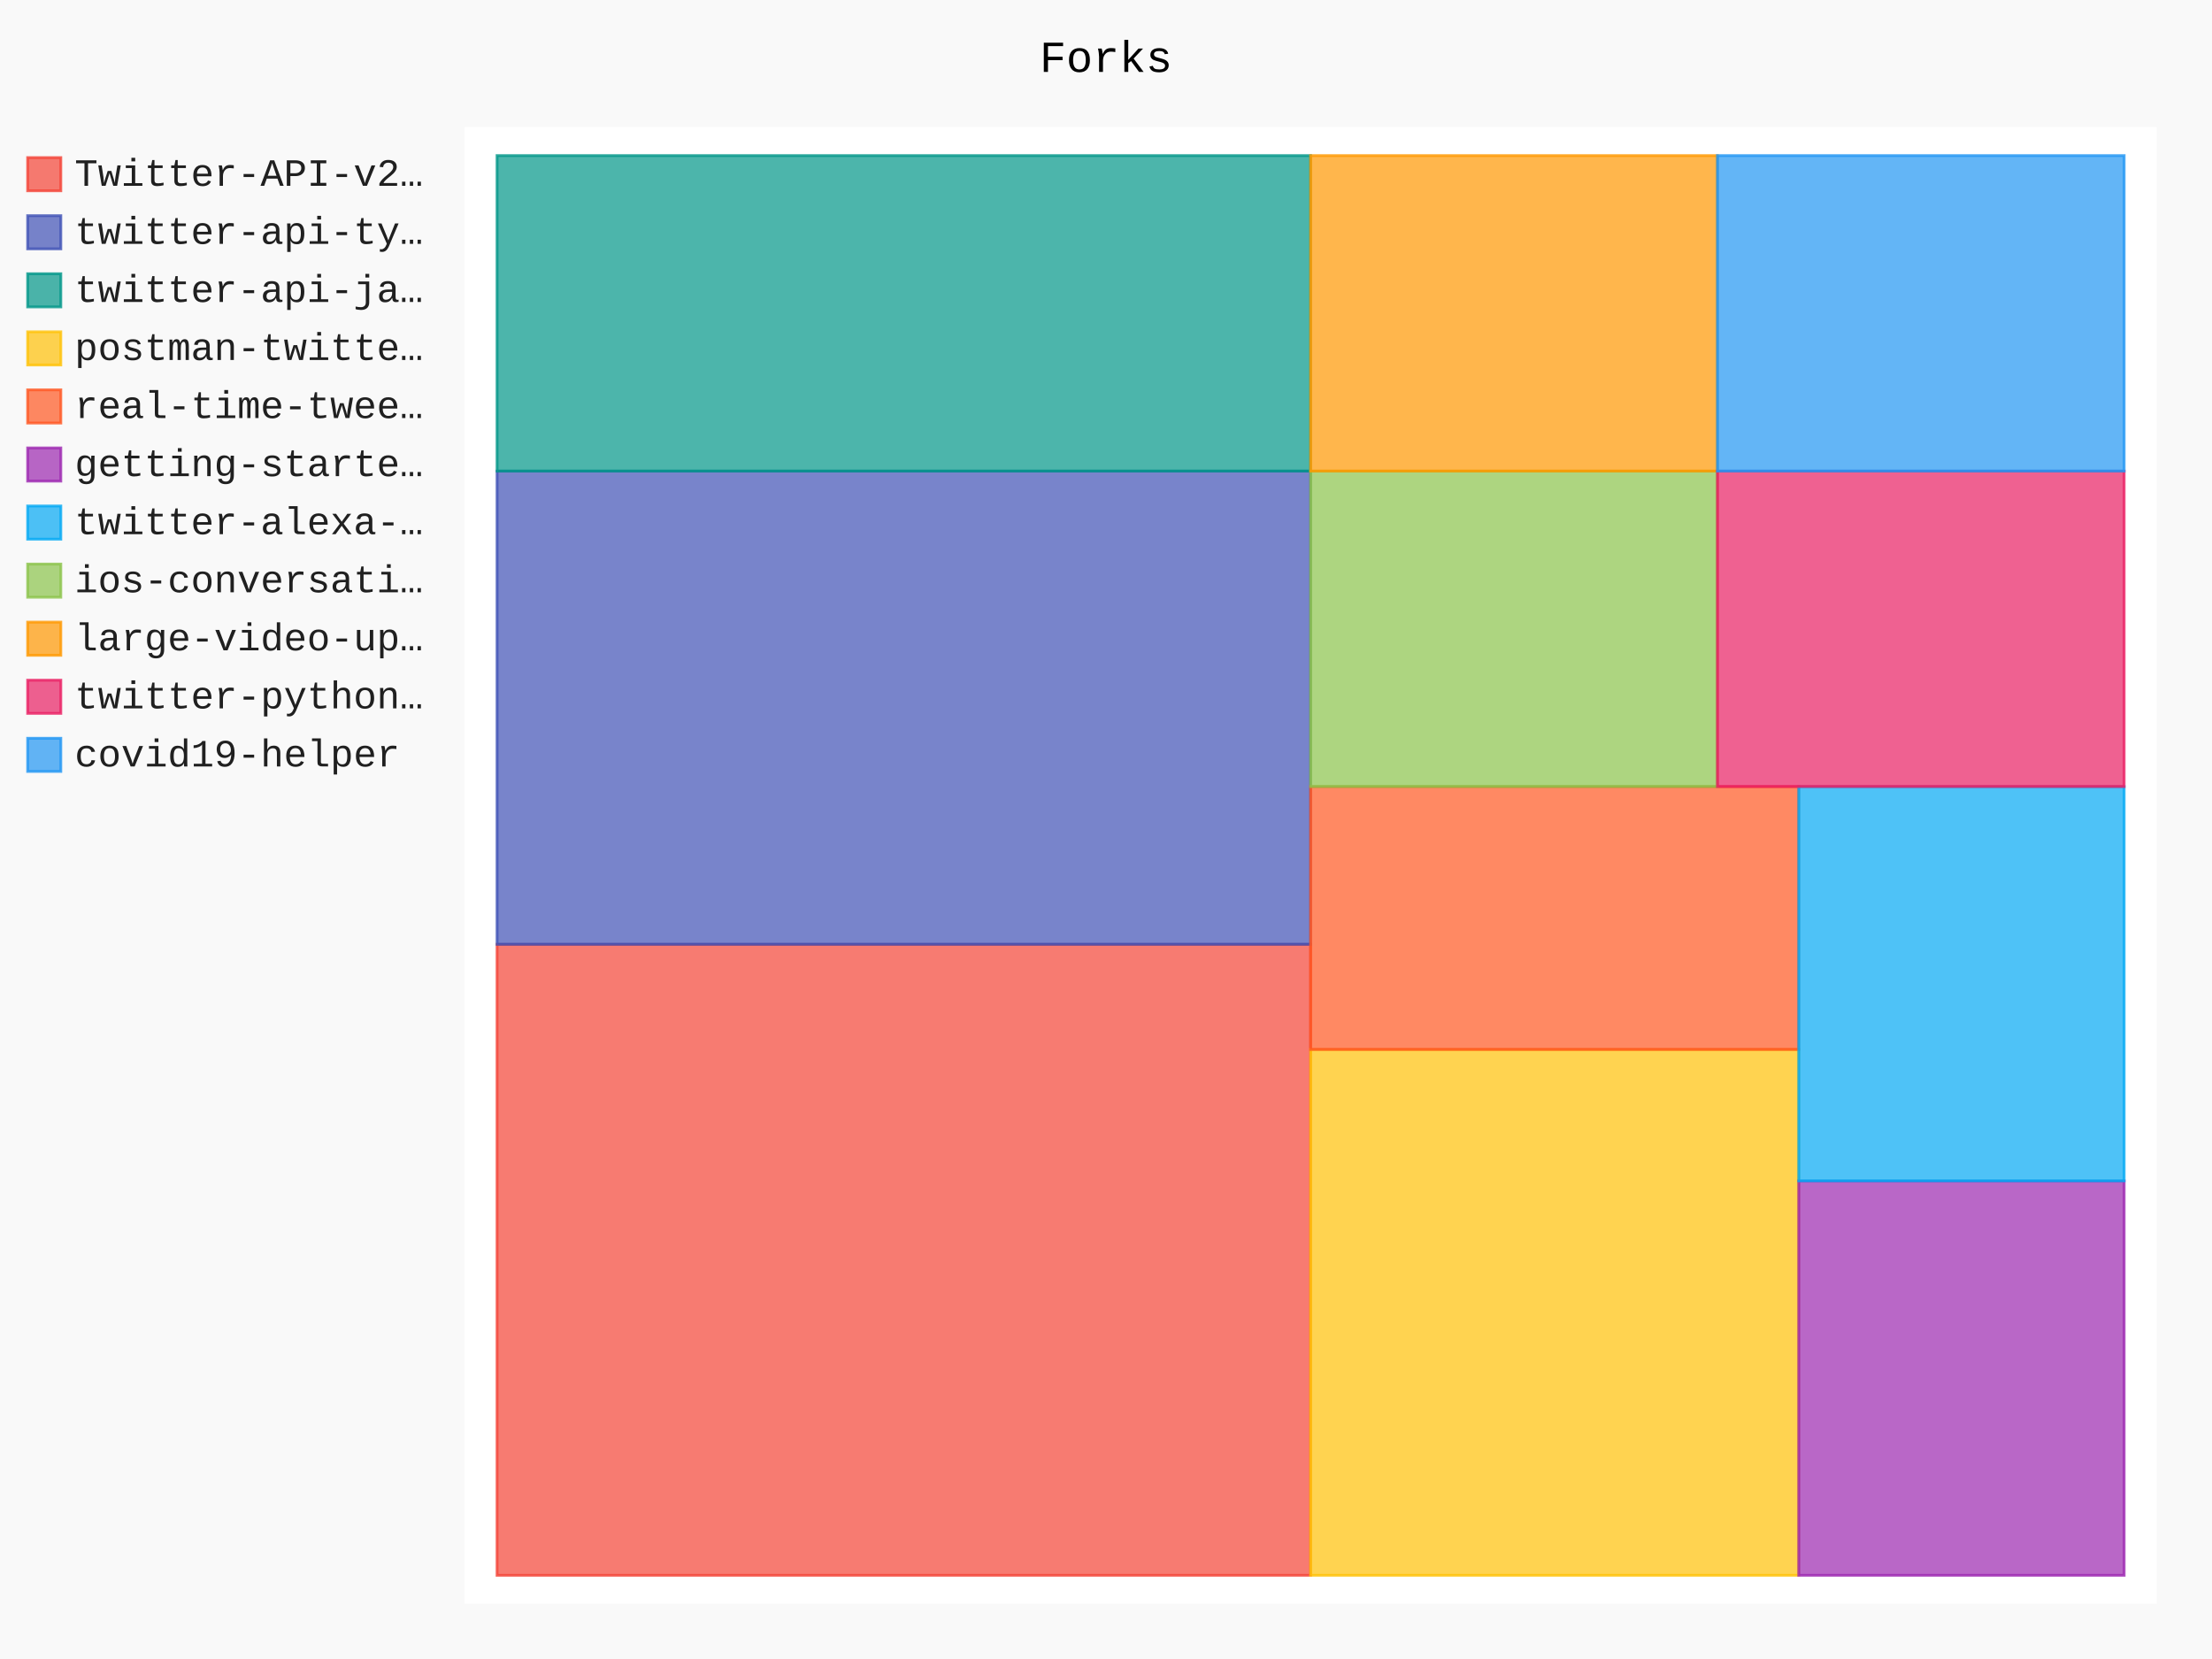
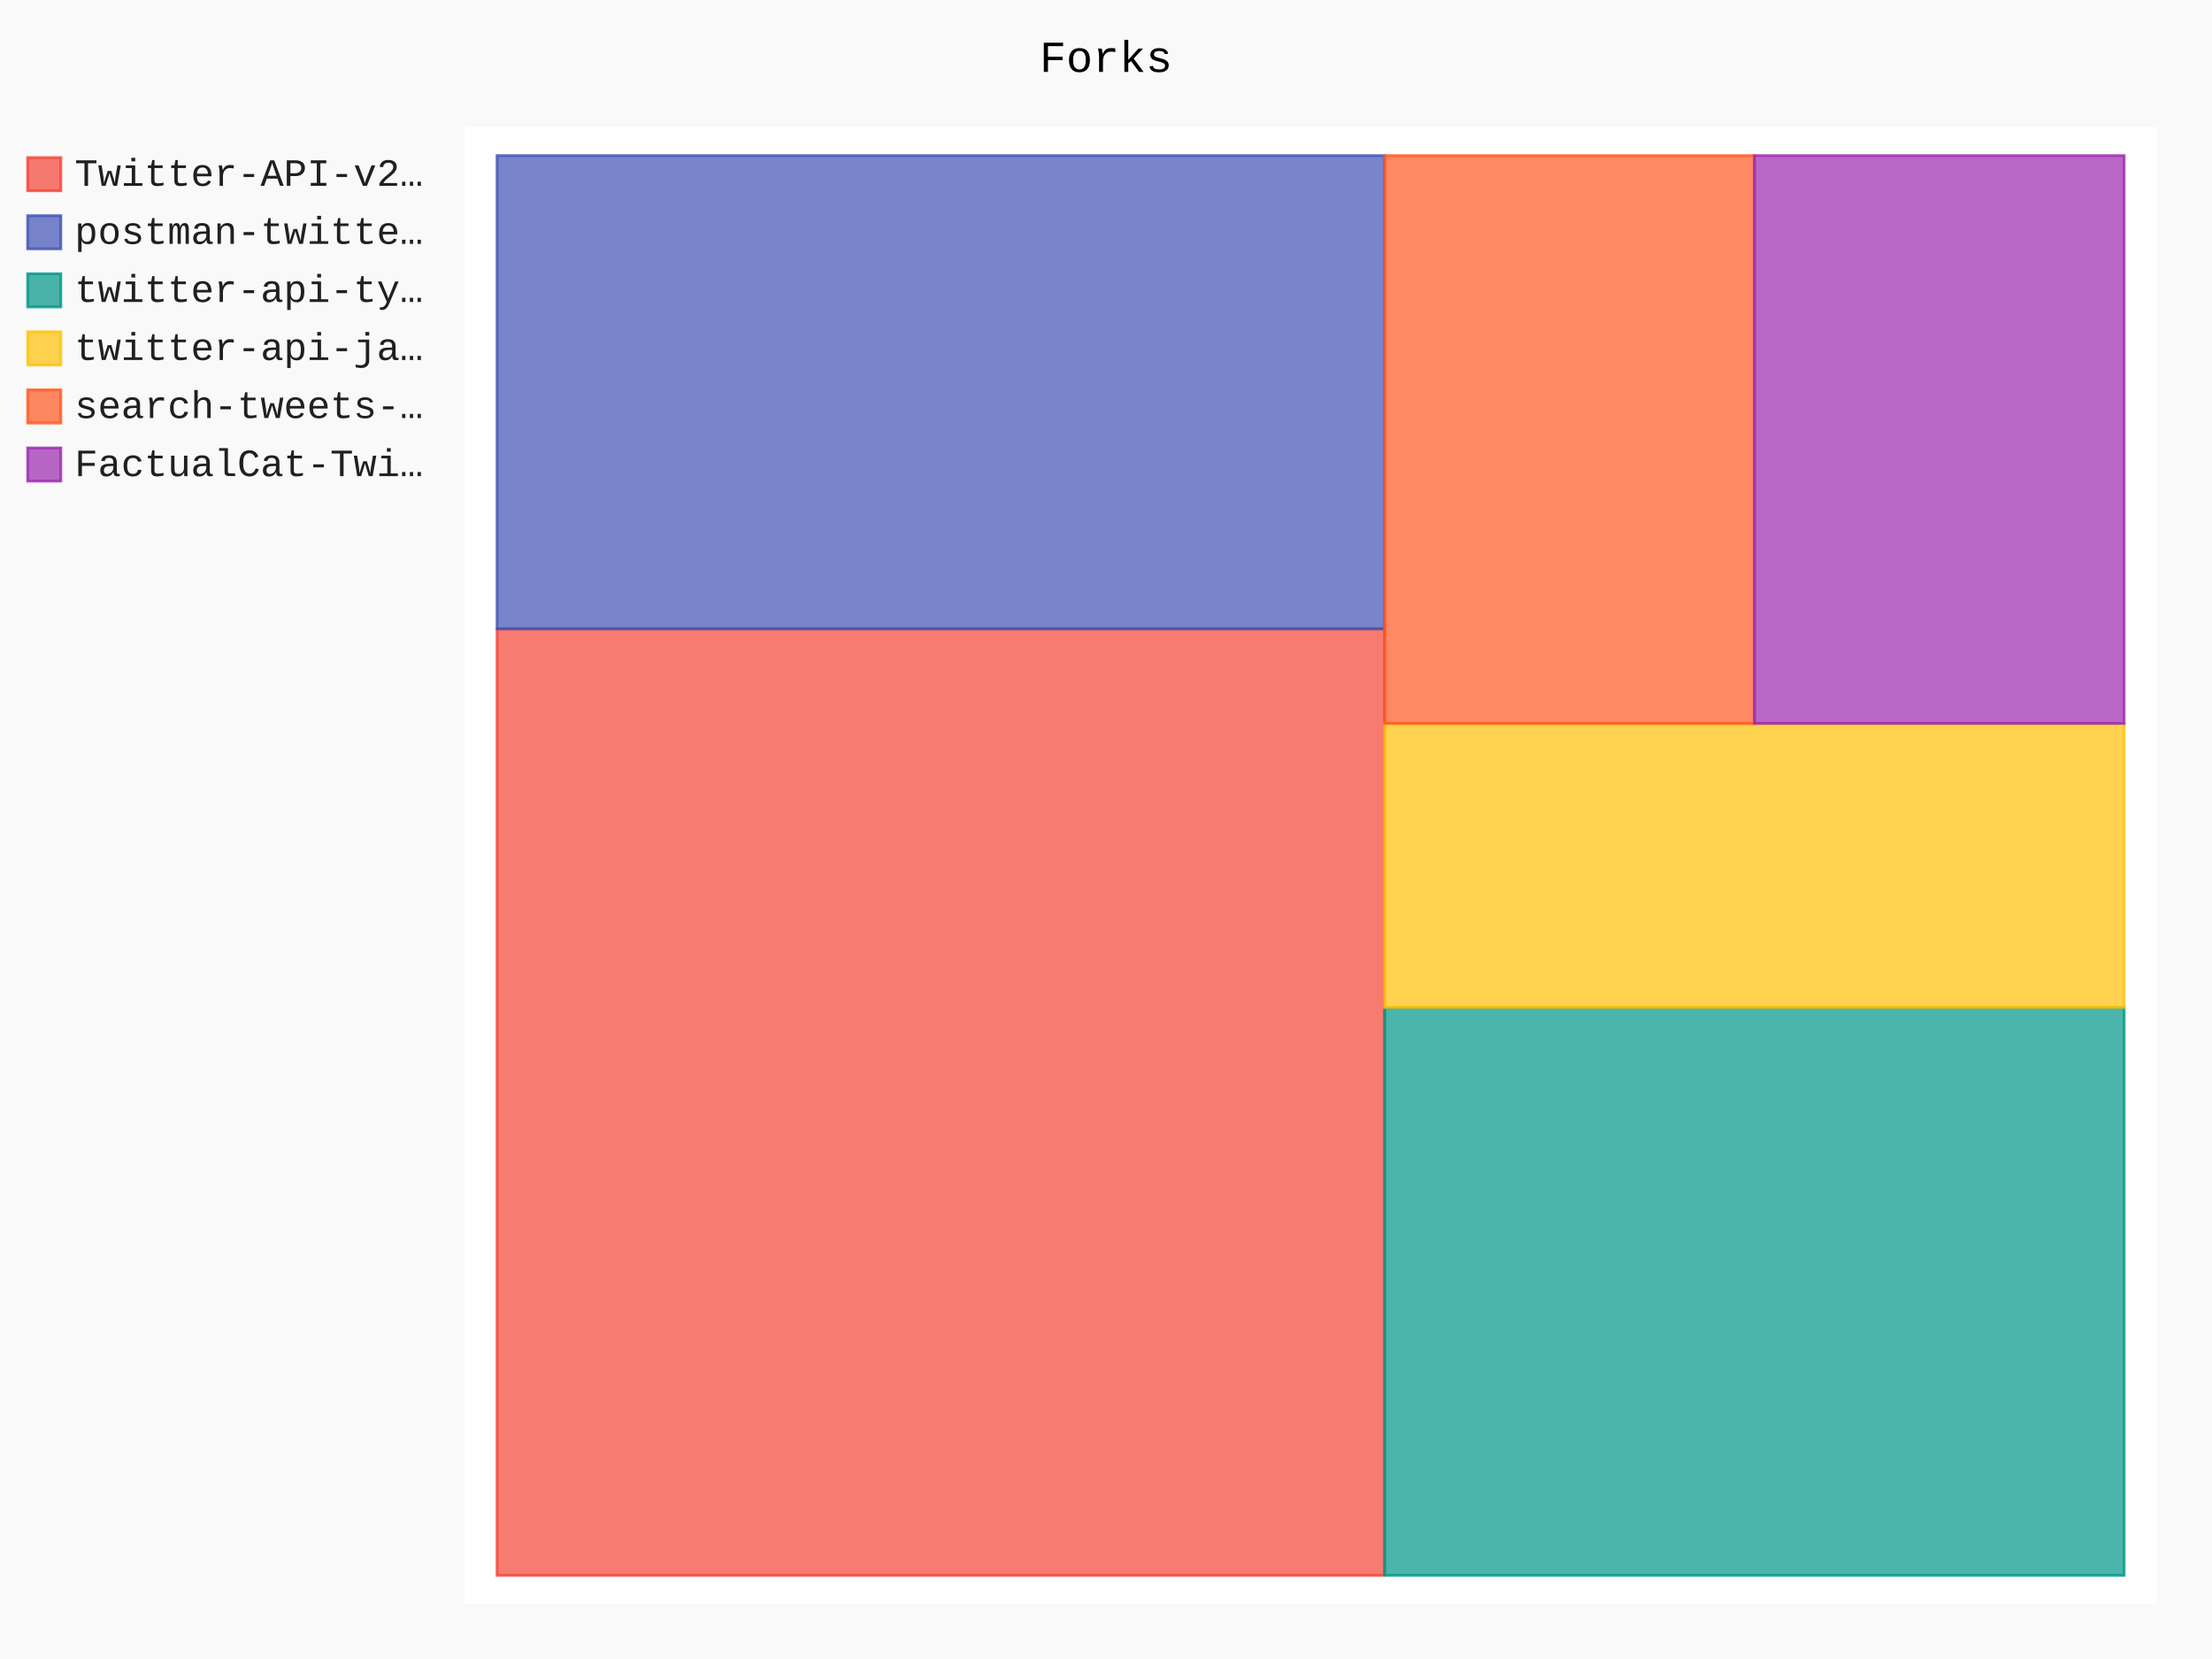
- <svg xmlns="http://www.w3.org/2000/svg" id="chart-fe6bc05d-d2d1-47a2-8175-d32a81025287" class="pygal-chart" viewBox="0 0 800 600">
+ <svg xmlns="http://www.w3.org/2000/svg" id="chart-b66cc1b6-c16d-42dd-903a-46fa61d96e63" class="pygal-chart" viewBox="0 0 800 600">
  <defs>
-     <style type="text/css">#chart-fe6bc05d-d2d1-47a2-8175-d32a81025287{-webkit-user-select:none;-webkit-font-smoothing:antialiased;font-family:Consolas,"Liberation Mono",Menlo,Courier,monospace}#chart-fe6bc05d-d2d1-47a2-8175-d32a81025287 .title{font-family:Consolas,"Liberation Mono",Menlo,Courier,monospace;font-size:16px}#chart-fe6bc05d-d2d1-47a2-8175-d32a81025287 .legends .legend text{font-family:Consolas,"Liberation Mono",Menlo,Courier,monospace;font-size:14px}#chart-fe6bc05d-d2d1-47a2-8175-d32a81025287 .axis text{font-family:Consolas,"Liberation Mono",Menlo,Courier,monospace;font-size:10px}#chart-fe6bc05d-d2d1-47a2-8175-d32a81025287 .axis text.major{font-family:Consolas,"Liberation Mono",Menlo,Courier,monospace;font-size:10px}#chart-fe6bc05d-d2d1-47a2-8175-d32a81025287 .text-overlay text.value{font-family:Consolas,"Liberation Mono",Menlo,Courier,monospace;font-size:16px}#chart-fe6bc05d-d2d1-47a2-8175-d32a81025287 .text-overlay text.label{font-family:Consolas,"Liberation Mono",Menlo,Courier,monospace;font-size:10px}#chart-fe6bc05d-d2d1-47a2-8175-d32a81025287 .tooltip{font-family:Consolas,"Liberation Mono",Menlo,Courier,monospace;font-size:14px}#chart-fe6bc05d-d2d1-47a2-8175-d32a81025287 text.no_data{font-family:Consolas,"Liberation Mono",Menlo,Courier,monospace;font-size:64px}
- #chart-fe6bc05d-d2d1-47a2-8175-d32a81025287{background-color:rgba(249,249,249,1)}#chart-fe6bc05d-d2d1-47a2-8175-d32a81025287 path,#chart-fe6bc05d-d2d1-47a2-8175-d32a81025287 line,#chart-fe6bc05d-d2d1-47a2-8175-d32a81025287 rect,#chart-fe6bc05d-d2d1-47a2-8175-d32a81025287 circle{-webkit-transition:150ms;-moz-transition:150ms;transition:150ms}#chart-fe6bc05d-d2d1-47a2-8175-d32a81025287 .graph &gt; .background{fill:rgba(249,249,249,1)}#chart-fe6bc05d-d2d1-47a2-8175-d32a81025287 .plot &gt; .background{fill:rgba(255,255,255,1)}#chart-fe6bc05d-d2d1-47a2-8175-d32a81025287 .graph{fill:rgba(0,0,0,.87)}#chart-fe6bc05d-d2d1-47a2-8175-d32a81025287 text.no_data{fill:rgba(0,0,0,1)}#chart-fe6bc05d-d2d1-47a2-8175-d32a81025287 .title{fill:rgba(0,0,0,1)}#chart-fe6bc05d-d2d1-47a2-8175-d32a81025287 .legends .legend text{fill:rgba(0,0,0,.87)}#chart-fe6bc05d-d2d1-47a2-8175-d32a81025287 .legends .legend:hover text{fill:rgba(0,0,0,1)}#chart-fe6bc05d-d2d1-47a2-8175-d32a81025287 .axis .line{stroke:rgba(0,0,0,1)}#chart-fe6bc05d-d2d1-47a2-8175-d32a81025287 .axis .guide.line{stroke:rgba(0,0,0,.54)}#chart-fe6bc05d-d2d1-47a2-8175-d32a81025287 .axis .major.line{stroke:rgba(0,0,0,.87)}#chart-fe6bc05d-d2d1-47a2-8175-d32a81025287 .axis text.major{fill:rgba(0,0,0,1)}#chart-fe6bc05d-d2d1-47a2-8175-d32a81025287 .axis.y .guides:hover .guide.line,#chart-fe6bc05d-d2d1-47a2-8175-d32a81025287 .line-graph .axis.x .guides:hover .guide.line,#chart-fe6bc05d-d2d1-47a2-8175-d32a81025287 .stackedline-graph .axis.x .guides:hover .guide.line,#chart-fe6bc05d-d2d1-47a2-8175-d32a81025287 .xy-graph .axis.x .guides:hover .guide.line{stroke:rgba(0,0,0,1)}#chart-fe6bc05d-d2d1-47a2-8175-d32a81025287 .axis .guides:hover text{fill:rgba(0,0,0,1)}#chart-fe6bc05d-d2d1-47a2-8175-d32a81025287 .reactive{fill-opacity:.7;stroke-opacity:.8;stroke-width:1}#chart-fe6bc05d-d2d1-47a2-8175-d32a81025287 .ci{stroke:rgba(0,0,0,.87)}#chart-fe6bc05d-d2d1-47a2-8175-d32a81025287 .reactive.active,#chart-fe6bc05d-d2d1-47a2-8175-d32a81025287 .active .reactive{fill-opacity:.8;stroke-opacity:.9;stroke-width:4}#chart-fe6bc05d-d2d1-47a2-8175-d32a81025287 .ci .reactive.active{stroke-width:1.5}#chart-fe6bc05d-d2d1-47a2-8175-d32a81025287 .series text{fill:rgba(0,0,0,1)}#chart-fe6bc05d-d2d1-47a2-8175-d32a81025287 .tooltip rect{fill:rgba(255,255,255,1);stroke:rgba(0,0,0,1);-webkit-transition:opacity 150ms;-moz-transition:opacity 150ms;transition:opacity 150ms}#chart-fe6bc05d-d2d1-47a2-8175-d32a81025287 .tooltip .label{fill:rgba(0,0,0,.87)}#chart-fe6bc05d-d2d1-47a2-8175-d32a81025287 .tooltip .label{fill:rgba(0,0,0,.87)}#chart-fe6bc05d-d2d1-47a2-8175-d32a81025287 .tooltip .legend{font-size:.8em;fill:rgba(0,0,0,.54)}#chart-fe6bc05d-d2d1-47a2-8175-d32a81025287 .tooltip .x_label{font-size:.6em;fill:rgba(0,0,0,1)}#chart-fe6bc05d-d2d1-47a2-8175-d32a81025287 .tooltip .xlink{font-size:.5em;text-decoration:underline}#chart-fe6bc05d-d2d1-47a2-8175-d32a81025287 .tooltip .value{font-size:1.5em}#chart-fe6bc05d-d2d1-47a2-8175-d32a81025287 .bound{font-size:.5em}#chart-fe6bc05d-d2d1-47a2-8175-d32a81025287 .max-value{font-size:.75em;fill:rgba(0,0,0,.54)}#chart-fe6bc05d-d2d1-47a2-8175-d32a81025287 .map-element{fill:rgba(255,255,255,1);stroke:rgba(0,0,0,.54) !important}#chart-fe6bc05d-d2d1-47a2-8175-d32a81025287 .map-element .reactive{fill-opacity:inherit;stroke-opacity:inherit}#chart-fe6bc05d-d2d1-47a2-8175-d32a81025287 .color-0,#chart-fe6bc05d-d2d1-47a2-8175-d32a81025287 .color-0 a:visited{stroke:#F44336;fill:#F44336}#chart-fe6bc05d-d2d1-47a2-8175-d32a81025287 .color-1,#chart-fe6bc05d-d2d1-47a2-8175-d32a81025287 .color-1 a:visited{stroke:#3F51B5;fill:#3F51B5}#chart-fe6bc05d-d2d1-47a2-8175-d32a81025287 .color-2,#chart-fe6bc05d-d2d1-47a2-8175-d32a81025287 .color-2 a:visited{stroke:#009688;fill:#009688}#chart-fe6bc05d-d2d1-47a2-8175-d32a81025287 .color-3,#chart-fe6bc05d-d2d1-47a2-8175-d32a81025287 .color-3 a:visited{stroke:#FFC107;fill:#FFC107}#chart-fe6bc05d-d2d1-47a2-8175-d32a81025287 .color-4,#chart-fe6bc05d-d2d1-47a2-8175-d32a81025287 .color-4 a:visited{stroke:#FF5722;fill:#FF5722}#chart-fe6bc05d-d2d1-47a2-8175-d32a81025287 .color-5,#chart-fe6bc05d-d2d1-47a2-8175-d32a81025287 .color-5 a:visited{stroke:#9C27B0;fill:#9C27B0}#chart-fe6bc05d-d2d1-47a2-8175-d32a81025287 .color-6,#chart-fe6bc05d-d2d1-47a2-8175-d32a81025287 .color-6 a:visited{stroke:#03A9F4;fill:#03A9F4}#chart-fe6bc05d-d2d1-47a2-8175-d32a81025287 .color-7,#chart-fe6bc05d-d2d1-47a2-8175-d32a81025287 .color-7 a:visited{stroke:#8BC34A;fill:#8BC34A}#chart-fe6bc05d-d2d1-47a2-8175-d32a81025287 .color-8,#chart-fe6bc05d-d2d1-47a2-8175-d32a81025287 .color-8 a:visited{stroke:#FF9800;fill:#FF9800}#chart-fe6bc05d-d2d1-47a2-8175-d32a81025287 .color-9,#chart-fe6bc05d-d2d1-47a2-8175-d32a81025287 .color-9 a:visited{stroke:#E91E63;fill:#E91E63}#chart-fe6bc05d-d2d1-47a2-8175-d32a81025287 .color-10,#chart-fe6bc05d-d2d1-47a2-8175-d32a81025287 .color-10 a:visited{stroke:#2196F3;fill:#2196F3}#chart-fe6bc05d-d2d1-47a2-8175-d32a81025287 .text-overlay .color-0 text{fill:black}#chart-fe6bc05d-d2d1-47a2-8175-d32a81025287 .text-overlay .color-1 text{fill:black}#chart-fe6bc05d-d2d1-47a2-8175-d32a81025287 .text-overlay .color-2 text{fill:black}#chart-fe6bc05d-d2d1-47a2-8175-d32a81025287 .text-overlay .color-3 text{fill:black}#chart-fe6bc05d-d2d1-47a2-8175-d32a81025287 .text-overlay .color-4 text{fill:black}#chart-fe6bc05d-d2d1-47a2-8175-d32a81025287 .text-overlay .color-5 text{fill:black}#chart-fe6bc05d-d2d1-47a2-8175-d32a81025287 .text-overlay .color-6 text{fill:black}#chart-fe6bc05d-d2d1-47a2-8175-d32a81025287 .text-overlay .color-7 text{fill:black}#chart-fe6bc05d-d2d1-47a2-8175-d32a81025287 .text-overlay .color-8 text{fill:black}#chart-fe6bc05d-d2d1-47a2-8175-d32a81025287 .text-overlay .color-9 text{fill:black}#chart-fe6bc05d-d2d1-47a2-8175-d32a81025287 .text-overlay .color-10 text{fill:black}
- #chart-fe6bc05d-d2d1-47a2-8175-d32a81025287 text.no_data{text-anchor:middle}#chart-fe6bc05d-d2d1-47a2-8175-d32a81025287 .guide.line{fill:none}#chart-fe6bc05d-d2d1-47a2-8175-d32a81025287 .centered{text-anchor:middle}#chart-fe6bc05d-d2d1-47a2-8175-d32a81025287 .title{text-anchor:middle}#chart-fe6bc05d-d2d1-47a2-8175-d32a81025287 .legends .legend text{fill-opacity:1}#chart-fe6bc05d-d2d1-47a2-8175-d32a81025287 .axis.x text{text-anchor:middle}#chart-fe6bc05d-d2d1-47a2-8175-d32a81025287 .axis.x:not(.web) text[transform]{text-anchor:start}#chart-fe6bc05d-d2d1-47a2-8175-d32a81025287 .axis.x:not(.web) text[transform].backwards{text-anchor:end}#chart-fe6bc05d-d2d1-47a2-8175-d32a81025287 .axis.y text{text-anchor:end}#chart-fe6bc05d-d2d1-47a2-8175-d32a81025287 .axis.y text[transform].backwards{text-anchor:start}#chart-fe6bc05d-d2d1-47a2-8175-d32a81025287 .axis.y2 text{text-anchor:start}#chart-fe6bc05d-d2d1-47a2-8175-d32a81025287 .axis.y2 text[transform].backwards{text-anchor:end}#chart-fe6bc05d-d2d1-47a2-8175-d32a81025287 .axis .guide.line{stroke-dasharray:4,4;stroke:black}#chart-fe6bc05d-d2d1-47a2-8175-d32a81025287 .axis .major.guide.line{stroke-dasharray:6,6;stroke:black}#chart-fe6bc05d-d2d1-47a2-8175-d32a81025287 .horizontal .axis.y .guide.line,#chart-fe6bc05d-d2d1-47a2-8175-d32a81025287 .horizontal .axis.y2 .guide.line,#chart-fe6bc05d-d2d1-47a2-8175-d32a81025287 .vertical .axis.x .guide.line{opacity:0}#chart-fe6bc05d-d2d1-47a2-8175-d32a81025287 .horizontal .axis.always_show .guide.line,#chart-fe6bc05d-d2d1-47a2-8175-d32a81025287 .vertical .axis.always_show .guide.line{opacity:1 !important}#chart-fe6bc05d-d2d1-47a2-8175-d32a81025287 .axis.y .guides:hover .guide.line,#chart-fe6bc05d-d2d1-47a2-8175-d32a81025287 .axis.y2 .guides:hover .guide.line,#chart-fe6bc05d-d2d1-47a2-8175-d32a81025287 .axis.x .guides:hover .guide.line{opacity:1}#chart-fe6bc05d-d2d1-47a2-8175-d32a81025287 .axis .guides:hover text{opacity:1}#chart-fe6bc05d-d2d1-47a2-8175-d32a81025287 .nofill{fill:none}#chart-fe6bc05d-d2d1-47a2-8175-d32a81025287 .subtle-fill{fill-opacity:.2}#chart-fe6bc05d-d2d1-47a2-8175-d32a81025287 .dot{stroke-width:1px;fill-opacity:1;stroke-opacity:1}#chart-fe6bc05d-d2d1-47a2-8175-d32a81025287 .dot.active{stroke-width:5px}#chart-fe6bc05d-d2d1-47a2-8175-d32a81025287 .dot.negative{fill:transparent}#chart-fe6bc05d-d2d1-47a2-8175-d32a81025287 text,#chart-fe6bc05d-d2d1-47a2-8175-d32a81025287 tspan{stroke:none !important}#chart-fe6bc05d-d2d1-47a2-8175-d32a81025287 .series text.active{opacity:1}#chart-fe6bc05d-d2d1-47a2-8175-d32a81025287 .tooltip rect{fill-opacity:.95;stroke-width:.5}#chart-fe6bc05d-d2d1-47a2-8175-d32a81025287 .tooltip text{fill-opacity:1}#chart-fe6bc05d-d2d1-47a2-8175-d32a81025287 .showable{visibility:hidden}#chart-fe6bc05d-d2d1-47a2-8175-d32a81025287 .showable.shown{visibility:visible}#chart-fe6bc05d-d2d1-47a2-8175-d32a81025287 .gauge-background{fill:rgba(229,229,229,1);stroke:none}#chart-fe6bc05d-d2d1-47a2-8175-d32a81025287 .bg-lines{stroke:rgba(249,249,249,1);stroke-width:2px}</style>
+     <style type="text/css">#chart-b66cc1b6-c16d-42dd-903a-46fa61d96e63{-webkit-user-select:none;-webkit-font-smoothing:antialiased;font-family:Consolas,"Liberation Mono",Menlo,Courier,monospace}#chart-b66cc1b6-c16d-42dd-903a-46fa61d96e63 .title{font-family:Consolas,"Liberation Mono",Menlo,Courier,monospace;font-size:16px}#chart-b66cc1b6-c16d-42dd-903a-46fa61d96e63 .legends .legend text{font-family:Consolas,"Liberation Mono",Menlo,Courier,monospace;font-size:14px}#chart-b66cc1b6-c16d-42dd-903a-46fa61d96e63 .axis text{font-family:Consolas,"Liberation Mono",Menlo,Courier,monospace;font-size:10px}#chart-b66cc1b6-c16d-42dd-903a-46fa61d96e63 .axis text.major{font-family:Consolas,"Liberation Mono",Menlo,Courier,monospace;font-size:10px}#chart-b66cc1b6-c16d-42dd-903a-46fa61d96e63 .text-overlay text.value{font-family:Consolas,"Liberation Mono",Menlo,Courier,monospace;font-size:16px}#chart-b66cc1b6-c16d-42dd-903a-46fa61d96e63 .text-overlay text.label{font-family:Consolas,"Liberation Mono",Menlo,Courier,monospace;font-size:10px}#chart-b66cc1b6-c16d-42dd-903a-46fa61d96e63 .tooltip{font-family:Consolas,"Liberation Mono",Menlo,Courier,monospace;font-size:14px}#chart-b66cc1b6-c16d-42dd-903a-46fa61d96e63 text.no_data{font-family:Consolas,"Liberation Mono",Menlo,Courier,monospace;font-size:64px}
+ #chart-b66cc1b6-c16d-42dd-903a-46fa61d96e63{background-color:rgba(249,249,249,1)}#chart-b66cc1b6-c16d-42dd-903a-46fa61d96e63 path,#chart-b66cc1b6-c16d-42dd-903a-46fa61d96e63 line,#chart-b66cc1b6-c16d-42dd-903a-46fa61d96e63 rect,#chart-b66cc1b6-c16d-42dd-903a-46fa61d96e63 circle{-webkit-transition:150ms;-moz-transition:150ms;transition:150ms}#chart-b66cc1b6-c16d-42dd-903a-46fa61d96e63 .graph &gt; .background{fill:rgba(249,249,249,1)}#chart-b66cc1b6-c16d-42dd-903a-46fa61d96e63 .plot &gt; .background{fill:rgba(255,255,255,1)}#chart-b66cc1b6-c16d-42dd-903a-46fa61d96e63 .graph{fill:rgba(0,0,0,.87)}#chart-b66cc1b6-c16d-42dd-903a-46fa61d96e63 text.no_data{fill:rgba(0,0,0,1)}#chart-b66cc1b6-c16d-42dd-903a-46fa61d96e63 .title{fill:rgba(0,0,0,1)}#chart-b66cc1b6-c16d-42dd-903a-46fa61d96e63 .legends .legend text{fill:rgba(0,0,0,.87)}#chart-b66cc1b6-c16d-42dd-903a-46fa61d96e63 .legends .legend:hover text{fill:rgba(0,0,0,1)}#chart-b66cc1b6-c16d-42dd-903a-46fa61d96e63 .axis .line{stroke:rgba(0,0,0,1)}#chart-b66cc1b6-c16d-42dd-903a-46fa61d96e63 .axis .guide.line{stroke:rgba(0,0,0,.54)}#chart-b66cc1b6-c16d-42dd-903a-46fa61d96e63 .axis .major.line{stroke:rgba(0,0,0,.87)}#chart-b66cc1b6-c16d-42dd-903a-46fa61d96e63 .axis text.major{fill:rgba(0,0,0,1)}#chart-b66cc1b6-c16d-42dd-903a-46fa61d96e63 .axis.y .guides:hover .guide.line,#chart-b66cc1b6-c16d-42dd-903a-46fa61d96e63 .line-graph .axis.x .guides:hover .guide.line,#chart-b66cc1b6-c16d-42dd-903a-46fa61d96e63 .stackedline-graph .axis.x .guides:hover .guide.line,#chart-b66cc1b6-c16d-42dd-903a-46fa61d96e63 .xy-graph .axis.x .guides:hover .guide.line{stroke:rgba(0,0,0,1)}#chart-b66cc1b6-c16d-42dd-903a-46fa61d96e63 .axis .guides:hover text{fill:rgba(0,0,0,1)}#chart-b66cc1b6-c16d-42dd-903a-46fa61d96e63 .reactive{fill-opacity:.7;stroke-opacity:.8;stroke-width:1}#chart-b66cc1b6-c16d-42dd-903a-46fa61d96e63 .ci{stroke:rgba(0,0,0,.87)}#chart-b66cc1b6-c16d-42dd-903a-46fa61d96e63 .reactive.active,#chart-b66cc1b6-c16d-42dd-903a-46fa61d96e63 .active .reactive{fill-opacity:.8;stroke-opacity:.9;stroke-width:4}#chart-b66cc1b6-c16d-42dd-903a-46fa61d96e63 .ci .reactive.active{stroke-width:1.5}#chart-b66cc1b6-c16d-42dd-903a-46fa61d96e63 .series text{fill:rgba(0,0,0,1)}#chart-b66cc1b6-c16d-42dd-903a-46fa61d96e63 .tooltip rect{fill:rgba(255,255,255,1);stroke:rgba(0,0,0,1);-webkit-transition:opacity 150ms;-moz-transition:opacity 150ms;transition:opacity 150ms}#chart-b66cc1b6-c16d-42dd-903a-46fa61d96e63 .tooltip .label{fill:rgba(0,0,0,.87)}#chart-b66cc1b6-c16d-42dd-903a-46fa61d96e63 .tooltip .label{fill:rgba(0,0,0,.87)}#chart-b66cc1b6-c16d-42dd-903a-46fa61d96e63 .tooltip .legend{font-size:.8em;fill:rgba(0,0,0,.54)}#chart-b66cc1b6-c16d-42dd-903a-46fa61d96e63 .tooltip .x_label{font-size:.6em;fill:rgba(0,0,0,1)}#chart-b66cc1b6-c16d-42dd-903a-46fa61d96e63 .tooltip .xlink{font-size:.5em;text-decoration:underline}#chart-b66cc1b6-c16d-42dd-903a-46fa61d96e63 .tooltip .value{font-size:1.5em}#chart-b66cc1b6-c16d-42dd-903a-46fa61d96e63 .bound{font-size:.5em}#chart-b66cc1b6-c16d-42dd-903a-46fa61d96e63 .max-value{font-size:.75em;fill:rgba(0,0,0,.54)}#chart-b66cc1b6-c16d-42dd-903a-46fa61d96e63 .map-element{fill:rgba(255,255,255,1);stroke:rgba(0,0,0,.54) !important}#chart-b66cc1b6-c16d-42dd-903a-46fa61d96e63 .map-element .reactive{fill-opacity:inherit;stroke-opacity:inherit}#chart-b66cc1b6-c16d-42dd-903a-46fa61d96e63 .color-0,#chart-b66cc1b6-c16d-42dd-903a-46fa61d96e63 .color-0 a:visited{stroke:#F44336;fill:#F44336}#chart-b66cc1b6-c16d-42dd-903a-46fa61d96e63 .color-1,#chart-b66cc1b6-c16d-42dd-903a-46fa61d96e63 .color-1 a:visited{stroke:#3F51B5;fill:#3F51B5}#chart-b66cc1b6-c16d-42dd-903a-46fa61d96e63 .color-2,#chart-b66cc1b6-c16d-42dd-903a-46fa61d96e63 .color-2 a:visited{stroke:#009688;fill:#009688}#chart-b66cc1b6-c16d-42dd-903a-46fa61d96e63 .color-3,#chart-b66cc1b6-c16d-42dd-903a-46fa61d96e63 .color-3 a:visited{stroke:#FFC107;fill:#FFC107}#chart-b66cc1b6-c16d-42dd-903a-46fa61d96e63 .color-4,#chart-b66cc1b6-c16d-42dd-903a-46fa61d96e63 .color-4 a:visited{stroke:#FF5722;fill:#FF5722}#chart-b66cc1b6-c16d-42dd-903a-46fa61d96e63 .color-5,#chart-b66cc1b6-c16d-42dd-903a-46fa61d96e63 .color-5 a:visited{stroke:#9C27B0;fill:#9C27B0}#chart-b66cc1b6-c16d-42dd-903a-46fa61d96e63 .text-overlay .color-0 text{fill:black}#chart-b66cc1b6-c16d-42dd-903a-46fa61d96e63 .text-overlay .color-1 text{fill:black}#chart-b66cc1b6-c16d-42dd-903a-46fa61d96e63 .text-overlay .color-2 text{fill:black}#chart-b66cc1b6-c16d-42dd-903a-46fa61d96e63 .text-overlay .color-3 text{fill:black}#chart-b66cc1b6-c16d-42dd-903a-46fa61d96e63 .text-overlay .color-4 text{fill:black}#chart-b66cc1b6-c16d-42dd-903a-46fa61d96e63 .text-overlay .color-5 text{fill:black}
+ #chart-b66cc1b6-c16d-42dd-903a-46fa61d96e63 text.no_data{text-anchor:middle}#chart-b66cc1b6-c16d-42dd-903a-46fa61d96e63 .guide.line{fill:none}#chart-b66cc1b6-c16d-42dd-903a-46fa61d96e63 .centered{text-anchor:middle}#chart-b66cc1b6-c16d-42dd-903a-46fa61d96e63 .title{text-anchor:middle}#chart-b66cc1b6-c16d-42dd-903a-46fa61d96e63 .legends .legend text{fill-opacity:1}#chart-b66cc1b6-c16d-42dd-903a-46fa61d96e63 .axis.x text{text-anchor:middle}#chart-b66cc1b6-c16d-42dd-903a-46fa61d96e63 .axis.x:not(.web) text[transform]{text-anchor:start}#chart-b66cc1b6-c16d-42dd-903a-46fa61d96e63 .axis.x:not(.web) text[transform].backwards{text-anchor:end}#chart-b66cc1b6-c16d-42dd-903a-46fa61d96e63 .axis.y text{text-anchor:end}#chart-b66cc1b6-c16d-42dd-903a-46fa61d96e63 .axis.y text[transform].backwards{text-anchor:start}#chart-b66cc1b6-c16d-42dd-903a-46fa61d96e63 .axis.y2 text{text-anchor:start}#chart-b66cc1b6-c16d-42dd-903a-46fa61d96e63 .axis.y2 text[transform].backwards{text-anchor:end}#chart-b66cc1b6-c16d-42dd-903a-46fa61d96e63 .axis .guide.line{stroke-dasharray:4,4;stroke:black}#chart-b66cc1b6-c16d-42dd-903a-46fa61d96e63 .axis .major.guide.line{stroke-dasharray:6,6;stroke:black}#chart-b66cc1b6-c16d-42dd-903a-46fa61d96e63 .horizontal .axis.y .guide.line,#chart-b66cc1b6-c16d-42dd-903a-46fa61d96e63 .horizontal .axis.y2 .guide.line,#chart-b66cc1b6-c16d-42dd-903a-46fa61d96e63 .vertical .axis.x .guide.line{opacity:0}#chart-b66cc1b6-c16d-42dd-903a-46fa61d96e63 .horizontal .axis.always_show .guide.line,#chart-b66cc1b6-c16d-42dd-903a-46fa61d96e63 .vertical .axis.always_show .guide.line{opacity:1 !important}#chart-b66cc1b6-c16d-42dd-903a-46fa61d96e63 .axis.y .guides:hover .guide.line,#chart-b66cc1b6-c16d-42dd-903a-46fa61d96e63 .axis.y2 .guides:hover .guide.line,#chart-b66cc1b6-c16d-42dd-903a-46fa61d96e63 .axis.x .guides:hover .guide.line{opacity:1}#chart-b66cc1b6-c16d-42dd-903a-46fa61d96e63 .axis .guides:hover text{opacity:1}#chart-b66cc1b6-c16d-42dd-903a-46fa61d96e63 .nofill{fill:none}#chart-b66cc1b6-c16d-42dd-903a-46fa61d96e63 .subtle-fill{fill-opacity:.2}#chart-b66cc1b6-c16d-42dd-903a-46fa61d96e63 .dot{stroke-width:1px;fill-opacity:1;stroke-opacity:1}#chart-b66cc1b6-c16d-42dd-903a-46fa61d96e63 .dot.active{stroke-width:5px}#chart-b66cc1b6-c16d-42dd-903a-46fa61d96e63 .dot.negative{fill:transparent}#chart-b66cc1b6-c16d-42dd-903a-46fa61d96e63 text,#chart-b66cc1b6-c16d-42dd-903a-46fa61d96e63 tspan{stroke:none !important}#chart-b66cc1b6-c16d-42dd-903a-46fa61d96e63 .series text.active{opacity:1}#chart-b66cc1b6-c16d-42dd-903a-46fa61d96e63 .tooltip rect{fill-opacity:.95;stroke-width:.5}#chart-b66cc1b6-c16d-42dd-903a-46fa61d96e63 .tooltip text{fill-opacity:1}#chart-b66cc1b6-c16d-42dd-903a-46fa61d96e63 .showable{visibility:hidden}#chart-b66cc1b6-c16d-42dd-903a-46fa61d96e63 .showable.shown{visibility:visible}#chart-b66cc1b6-c16d-42dd-903a-46fa61d96e63 .gauge-background{fill:rgba(229,229,229,1);stroke:none}#chart-b66cc1b6-c16d-42dd-903a-46fa61d96e63 .bg-lines{stroke:rgba(249,249,249,1);stroke-width:2px}</style>
  </defs>
  <g class="graph treemap-graph vertical">
    <rect x="0" y="0" width="800" height="600" class="background" />
    <g transform="translate(168, 46)" class="plot">
      <rect x="0" y="0" width="612.0" height="534" class="background" />
      <g class="series serie-0 color-0">
        <g class="rects">
          <g class="rect">
-             <rect x="11.769" y="295.526" width="294.231" height="228.205" class="rect reactive tooltip-trigger" />
+             <rect x="11.769" y="181.423" width="320.979" height="342.308" class="rect reactive tooltip-trigger" />
          </g>
        </g>
      </g>
      <g class="series serie-1 color-1">
        <g class="rects">
          <g class="rect">
-             <rect x="11.769" y="124.372" width="294.231" height="171.154" class="rect reactive tooltip-trigger" />
+             <rect x="11.769" y="10.269" width="320.979" height="171.154" class="rect reactive tooltip-trigger" />
          </g>
        </g>
      </g>
      <g class="series serie-2 color-2">
        <g class="rects">
          <g class="rect">
-             <rect x="11.769" y="10.269" width="294.231" height="114.103" class="rect reactive tooltip-trigger" />
+             <rect x="332.748" y="318.346" width="267.483" height="205.385" class="rect reactive tooltip-trigger" />
          </g>
        </g>
      </g>
      <g class="series serie-3 color-3">
        <g class="rects">
          <g class="rect">
-             <rect x="306.0" y="333.56" width="176.538" height="190.171" class="rect reactive tooltip-trigger" />
+             <rect x="332.748" y="215.654" width="267.483" height="102.692" class="rect reactive tooltip-trigger" />
          </g>
        </g>
      </g>
      <g class="series serie-4 color-4">
        <g class="rects">
          <g class="rect">
-             <rect x="306.0" y="238.474" width="176.538" height="95.085" class="rect reactive tooltip-trigger" />
+             <rect x="332.748" y="10.269" width="133.741" height="205.385" class="rect reactive tooltip-trigger" />
          </g>
        </g>
      </g>
      <g class="series serie-5 color-5">
        <g class="rects">
          <g class="rect">
-             <rect x="482.538" y="381.103" width="117.692" height="142.628" class="rect reactive tooltip-trigger" />
-           </g>
-         </g>
-       </g>
-       <g class="series serie-6 color-6">
-         <g class="rects">
-           <g class="rect">
-             <rect x="482.538" y="238.474" width="117.692" height="142.628" class="rect reactive tooltip-trigger" />
-           </g>
-         </g>
-       </g>
-       <g class="series serie-7 color-7">
-         <g class="rects">
-           <g class="rect">
-             <rect x="306.0" y="124.372" width="147.115" height="114.103" class="rect reactive tooltip-trigger" />
-           </g>
-         </g>
-       </g>
-       <g class="series serie-8 color-8">
-         <g class="rects">
-           <g class="rect">
-             <rect x="306.0" y="10.269" width="147.115" height="114.103" class="rect reactive tooltip-trigger" />
-           </g>
-         </g>
-       </g>
-       <g class="series serie-9 color-9">
-         <g class="rects">
-           <g class="rect">
-             <rect x="453.115" y="124.372" width="147.115" height="114.103" class="rect reactive tooltip-trigger" />
-           </g>
-         </g>
-       </g>
-       <g class="series serie-10 color-10">
-         <g class="rects">
-           <g class="rect">
-             <rect x="453.115" y="10.269" width="147.115" height="114.103" class="rect reactive tooltip-trigger" />
+             <rect x="466.49" y="10.269" width="133.741" height="205.385" class="rect reactive tooltip-trigger" />
          </g>
        </g>
      </g>
    </g>
    <g class="titles">
      <text x="400.0" y="26" class="title plot_title">Forks</text>
    </g>
    <g transform="translate(168, 46)" class="plot overlay">
      <g class="series serie-0 color-0" />
      <g class="series serie-1 color-1" />
      <g class="series serie-2 color-2" />
      <g class="series serie-3 color-3" />
      <g class="series serie-4 color-4" />
      <g class="series serie-5 color-5" />
-       <g class="series serie-6 color-6" />
-       <g class="series serie-7 color-7" />
-       <g class="series serie-8 color-8" />
-       <g class="series serie-9 color-9" />
-       <g class="series serie-10 color-10" />
    </g>
    <g transform="translate(168, 46)" class="plot text-overlay">
      <g class="series serie-0 color-0" />
      <g class="series serie-1 color-1" />
      <g class="series serie-2 color-2" />
      <g class="series serie-3 color-3" />
      <g class="series serie-4 color-4" />
      <g class="series serie-5 color-5" />
-       <g class="series serie-6 color-6" />
-       <g class="series serie-7 color-7" />
-       <g class="series serie-8 color-8" />
-       <g class="series serie-9 color-9" />
-       <g class="series serie-10 color-10" />
    </g>
    <g transform="translate(168, 46)" class="plot tooltip-overlay">
      <g transform="translate(0 0)" style="opacity: 0" class="tooltip">
        <rect rx="0" ry="0" width="0" height="0" class="tooltip-box" />
        <g class="text" />
      </g>
    </g>
    <g transform="translate(10, 56)" class="legends">
      <g id="activate-serie-0" class="legend reactive activate-serie">
        <rect x="0.0" y="1.0" width="12" height="12" class="color-0 reactive" />
        <text x="17.0" y="11.2">Twitter-API-v2…</text>
      </g>
      <g id="activate-serie-1" class="legend reactive activate-serie">
        <rect x="0.0" y="22.0" width="12" height="12" class="color-1 reactive" />
-         <text x="17.0" y="32.2">twitter-api-ty…</text>
+         <text x="17.0" y="32.2">postman-twitte…</text>
      </g>
      <g id="activate-serie-2" class="legend reactive activate-serie">
        <rect x="0.0" y="43.0" width="12" height="12" class="color-2 reactive" />
-         <text x="17.0" y="53.2">twitter-api-ja…</text>
+         <text x="17.0" y="53.2">twitter-api-ty…</text>
      </g>
      <g id="activate-serie-3" class="legend reactive activate-serie">
        <rect x="0.0" y="64.0" width="12" height="12" class="color-3 reactive" />
-         <text x="17.0" y="74.2">postman-twitte…</text>
+         <text x="17.0" y="74.2">twitter-api-ja…</text>
      </g>
      <g id="activate-serie-4" class="legend reactive activate-serie">
        <rect x="0.0" y="85.0" width="12" height="12" class="color-4 reactive" />
-         <text x="17.0" y="95.2">real-time-twee…</text>
+         <text x="17.0" y="95.2">search-tweets-…</text>
      </g>
      <g id="activate-serie-5" class="legend reactive activate-serie">
        <rect x="0.0" y="106.0" width="12" height="12" class="color-5 reactive" />
-         <text x="17.0" y="116.2">getting-starte…</text>
-       </g>
-       <g id="activate-serie-6" class="legend reactive activate-serie">
-         <rect x="0.0" y="127.0" width="12" height="12" class="color-6 reactive" />
-         <text x="17.0" y="137.2">twitter-alexa-…</text>
-       </g>
-       <g id="activate-serie-7" class="legend reactive activate-serie">
-         <rect x="0.0" y="148.0" width="12" height="12" class="color-7 reactive" />
-         <text x="17.0" y="158.2">ios-conversati…</text>
-       </g>
-       <g id="activate-serie-8" class="legend reactive activate-serie">
-         <rect x="0.0" y="169.0" width="12" height="12" class="color-8 reactive" />
-         <text x="17.0" y="179.2">large-video-up…</text>
-       </g>
-       <g id="activate-serie-9" class="legend reactive activate-serie">
-         <rect x="0.0" y="190.0" width="12" height="12" class="color-9 reactive" />
-         <text x="17.0" y="200.2">twitter-python…</text>
-       </g>
-       <g id="activate-serie-10" class="legend reactive activate-serie">
-         <rect x="0.0" y="211.0" width="12" height="12" class="color-10 reactive" />
-         <text x="17.0" y="221.2">covid19-helper</text>
+         <text x="17.0" y="116.2">FactualCat-Twi…</text>
      </g>
    </g>
    <g transform="translate(790, 56)" class="legends" />
  </g>
</svg>
